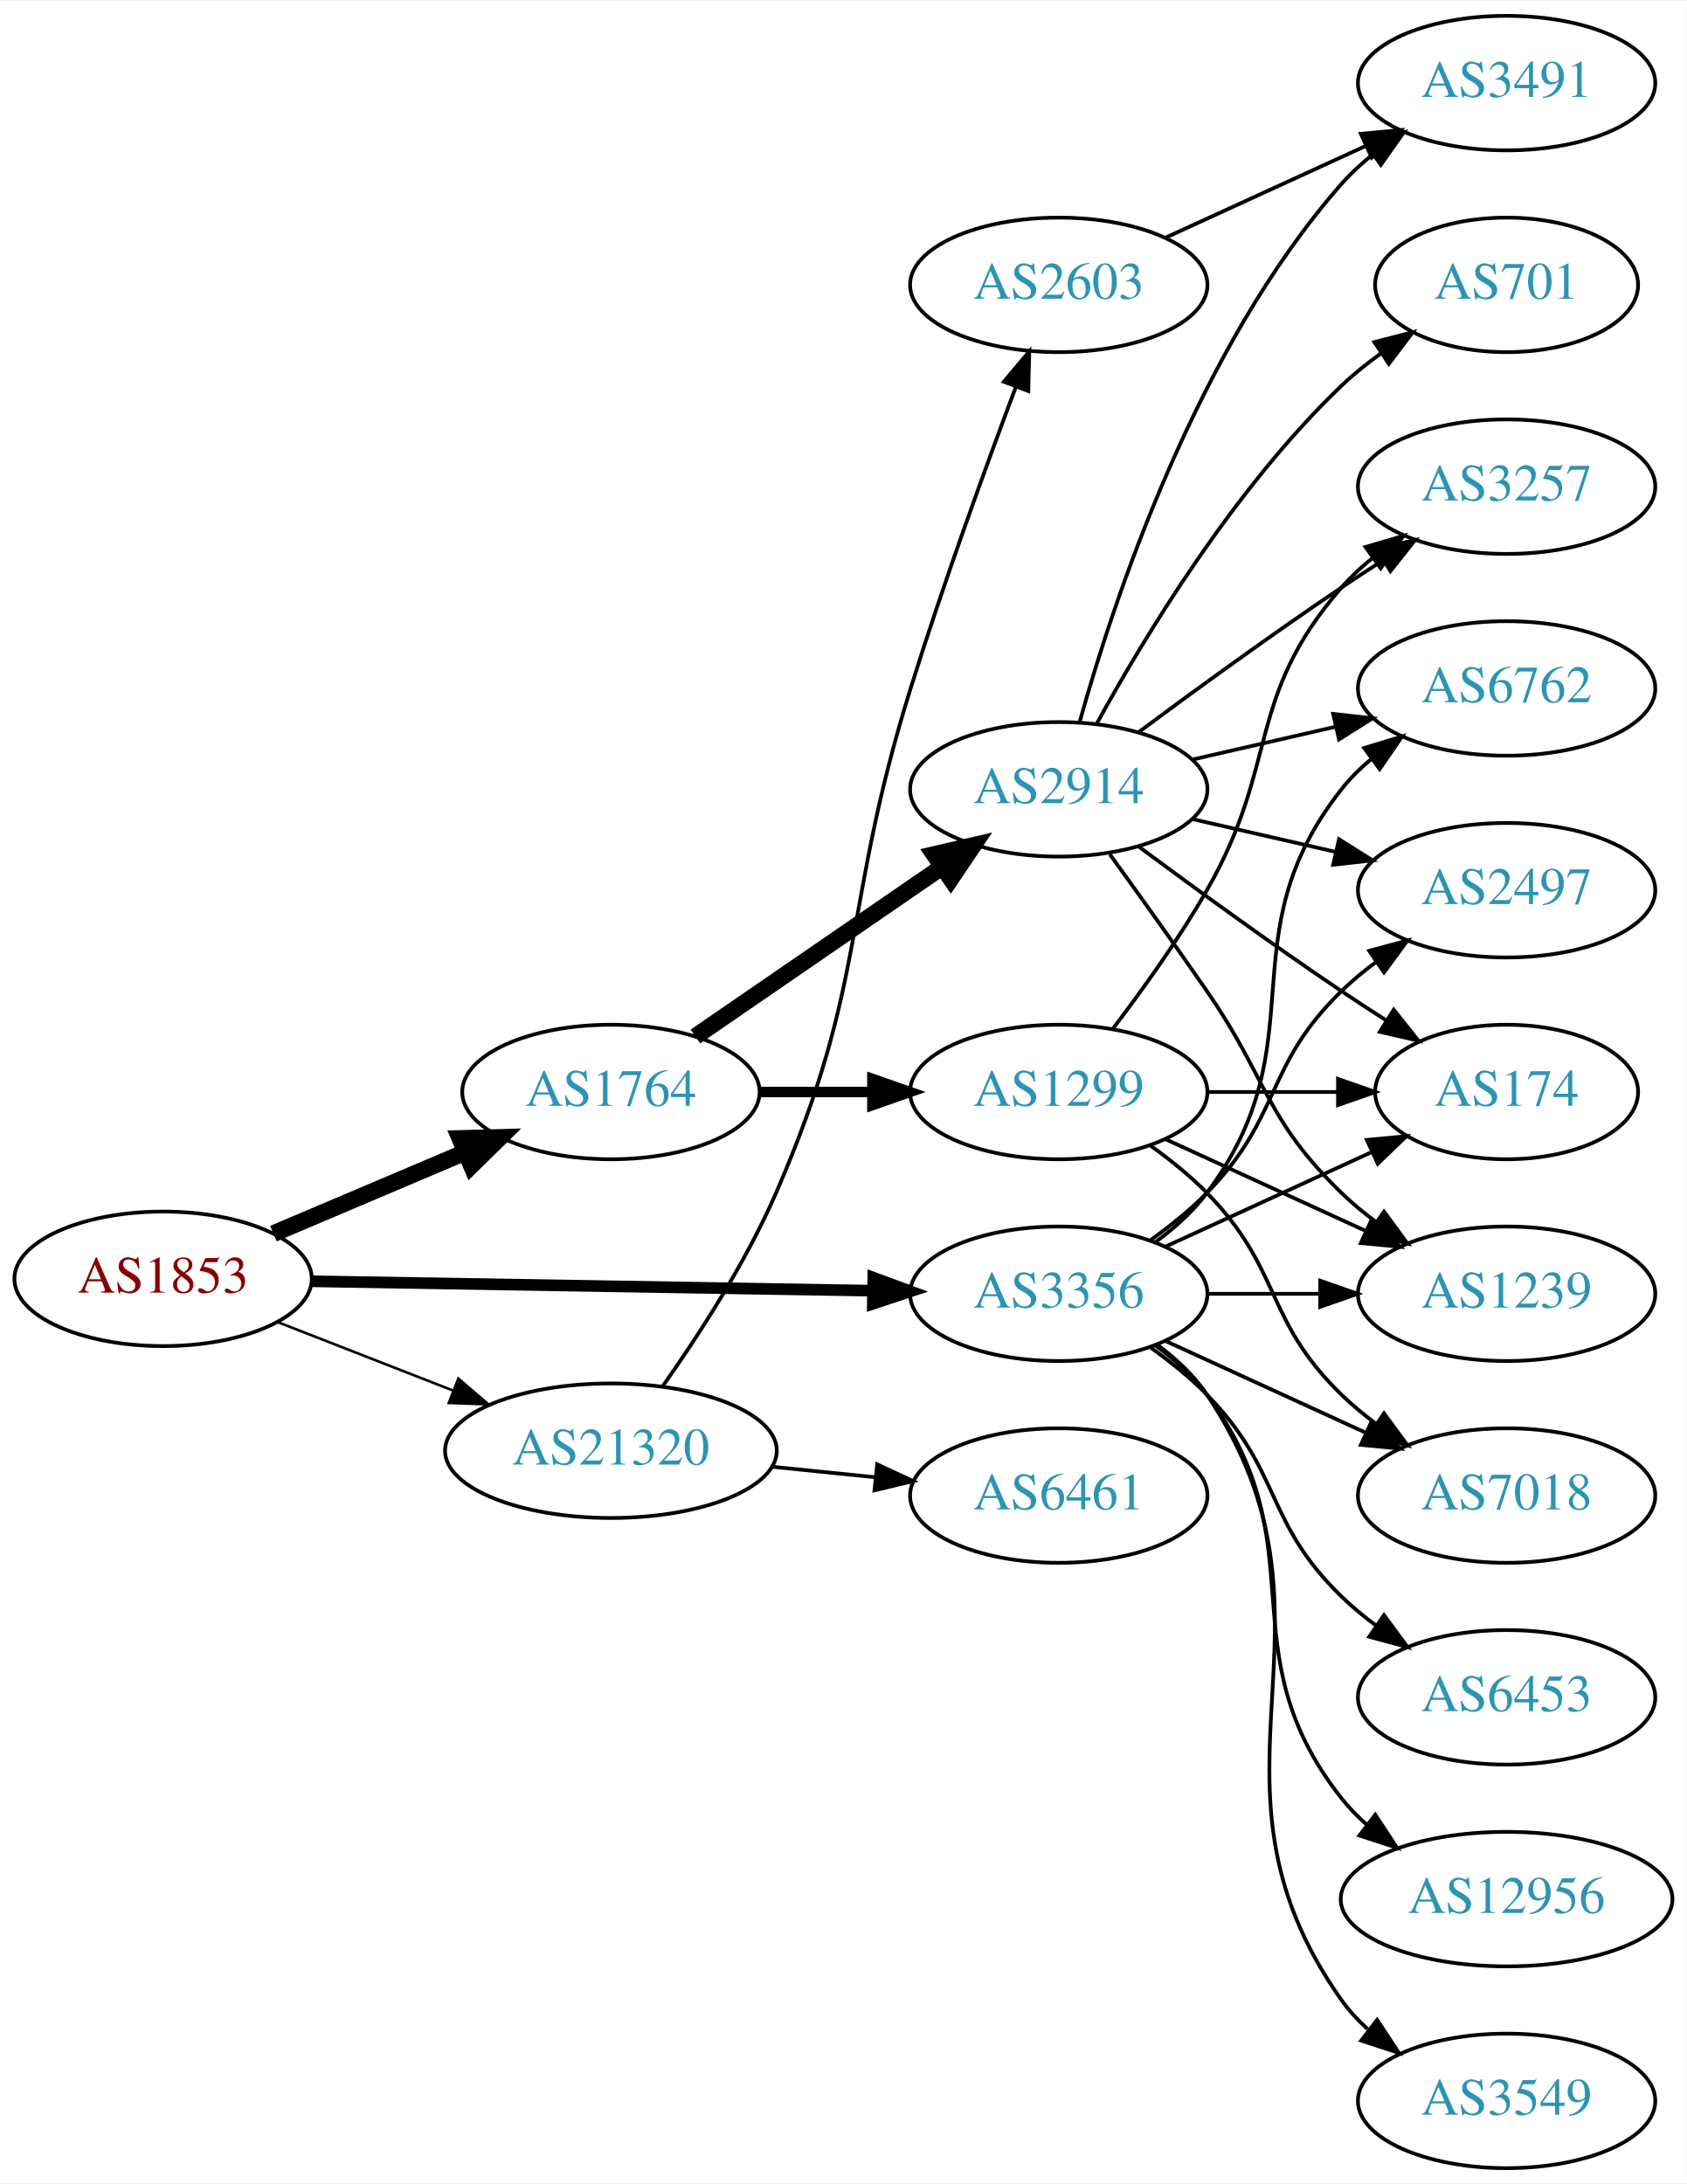
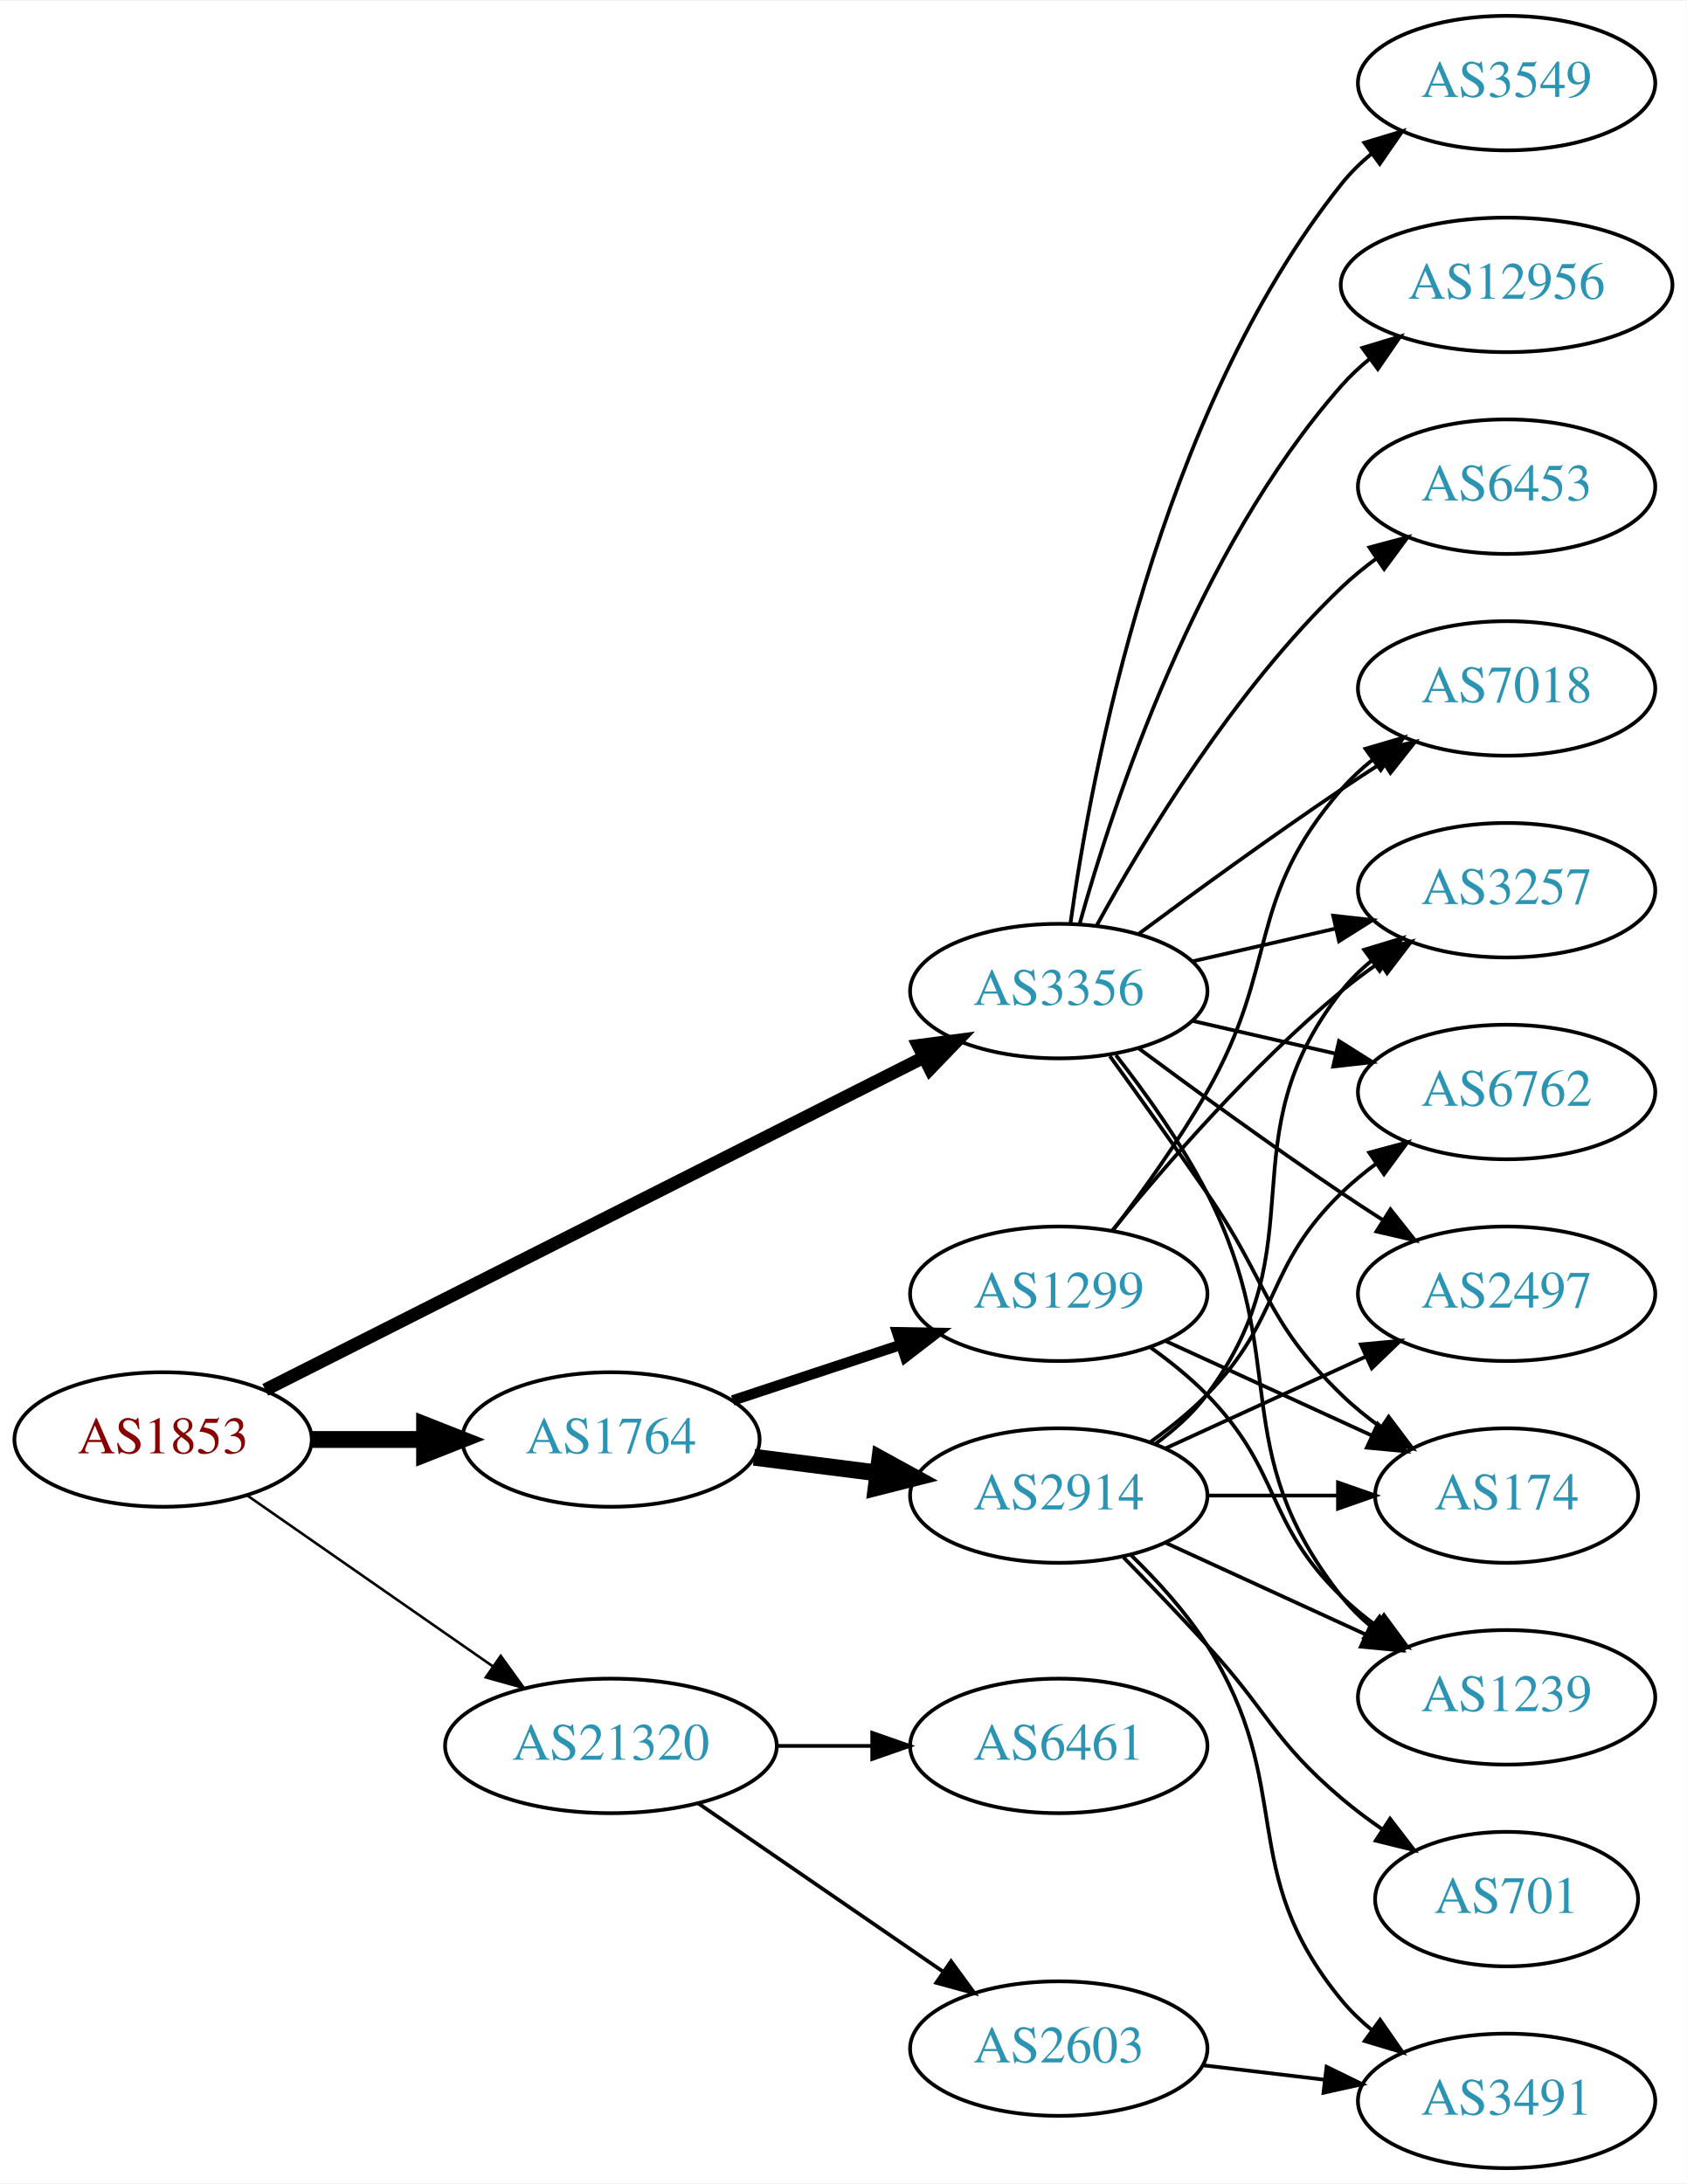
<svg xmlns="http://www.w3.org/2000/svg" xmlns:xlink="http://www.w3.org/1999/xlink" width="451pt" height="584pt" viewBox="0.00 0.00 451.37 584.00">
  <g id="graph0" class="graph" transform="scale(1 1) rotate(0) translate(4 580)">
    <polygon fill="white" stroke="none" points="-4,4 -4,-580 447.37,-580 447.37,4 -4,4" />
    <g id="node1" class="node">
      <g id="a_node1">
        <a xlink:href="/asn/1853" xlink:title="AS1853 ~ ACOnet Backbone [AT]">
-           <ellipse fill="#ffffff" stroke="black" cx="39.647" cy="-238" rx="39.794" ry="18" />
-           <text text-anchor="middle" x="39.647" y="-234.3" font-family="Times,serif" font-size="14.00" fill="#880000">AS1853</text>
+           <ellipse fill="#ffffff" stroke="black" cx="39.647" cy="-195" rx="39.794" ry="18" />
+           <text text-anchor="middle" x="39.647" y="-191.3" font-family="Times,serif" font-size="14.00" fill="#880000">AS1853</text>
        </a>
      </g>
    </g>
    <g id="node2" class="node">
      <g id="a_node2">
        <a xlink:href="/asn/1764" xlink:title="AS1764 ~ NEXTLAYER-AS [AT]">
-           <ellipse fill="#ffffff" stroke="black" cx="159.489" cy="-288" rx="39.794" ry="18" />
-           <text text-anchor="middle" x="159.489" y="-284.3" font-family="Times,serif" font-size="14.00" fill="#2c94b3">AS1764</text>
+           <ellipse fill="#ffffff" stroke="black" cx="159.489" cy="-195" rx="39.794" ry="18" />
+           <text text-anchor="middle" x="159.489" y="-191.3" font-family="Times,serif" font-size="14.00" fill="#2c94b3">AS1764</text>
        </a>
      </g>
    </g>
    <g id="edge1" class="edge">
-       <path fill="none" stroke="black" stroke-width="4.5" d="M69.173,-250.104C84.547,-256.627 103.723,-264.763 120.362,-271.823" />
-       <polygon fill="black" stroke="black" stroke-width="4.5" points="119.073,-275.553 129.817,-275.835 122.149,-268.304 119.073,-275.553" />
+       <path fill="none" stroke="black" stroke-width="4.5" d="M79.559,-195C89.112,-195 99.462,-195 109.425,-195" />
+       <polygon fill="black" stroke="black" stroke-width="4.5" points="109.617,-198.938 119.617,-195 109.617,-191.063 109.617,-198.938" />
    </g>
    <g id="node3" class="node">
      <g id="a_node3">
        <a xlink:href="/asn/3356" xlink:title="AS3356 ~ Level 3 Parent, LLC [US]">
-           <ellipse fill="#ffffff" stroke="black" cx="279.332" cy="-234" rx="39.794" ry="18" />
-           <text text-anchor="middle" x="279.332" y="-230.3" font-family="Times,serif" font-size="14.00" fill="#2c94b3">AS3356</text>
+           <ellipse fill="#ffffff" stroke="black" cx="279.332" cy="-315" rx="39.794" ry="18" />
+           <text text-anchor="middle" x="279.332" y="-311.3" font-family="Times,serif" font-size="14.00" fill="#2c94b3">AS3356</text>
        </a>
      </g>
    </g>
    <g id="edge2" class="edge">
-       <path fill="none" stroke="black" stroke-width="3.115" d="M79.364,-237.348C120.282,-236.66 184.922,-235.572 229.356,-234.824" />
-       <polygon fill="black" stroke="black" stroke-width="3.115" points="229.691,-238.319 239.631,-234.651 229.573,-231.32 229.691,-238.319" />
+       <path fill="none" stroke="black" stroke-width="3.462" d="M66.991,-208.301C109.937,-229.983 195.057,-272.957 243.133,-297.229" />
+       <polygon fill="black" stroke="black" stroke-width="3.462" points="241.727,-300.44 252.231,-301.823 244.882,-294.191 241.727,-300.44" />
    </g>
    <g id="node4" class="node">
      <g id="a_node4">
        <a xlink:href="/asn/21320" xlink:title="AS21320 ~ GEANT Vereniging [EU]">
-           <ellipse fill="#ffffff" stroke="black" cx="159.489" cy="-192" rx="44.393" ry="18" />
-           <text text-anchor="middle" x="159.489" y="-188.3" font-family="Times,serif" font-size="14.00" fill="#2c94b3">AS21320</text>
+           <ellipse fill="#ffffff" stroke="black" cx="159.489" cy="-113" rx="44.393" ry="18" />
+           <text text-anchor="middle" x="159.489" y="-109.3" font-family="Times,serif" font-size="14.00" fill="#2c94b3">AS21320</text>
        </a>
      </g>
    </g>
    <g id="edge3" class="edge">
-       <path fill="none" stroke="black" stroke-width="0.692" d="M70.383,-226.392C84.612,-220.838 101.879,-214.098 117.344,-208.061" />
-       <polygon fill="black" stroke="black" stroke-width="0.692" points="118.653,-211.307 126.696,-204.41 116.108,-204.786 118.653,-211.307" />
+       <path fill="none" stroke="black" stroke-width="0.692" d="M62.261,-179.96C80.633,-167.176 107.226,-148.671 127.803,-134.353" />
+       <polygon fill="black" stroke="black" stroke-width="0.692" points="130.002,-137.087 136.211,-128.502 126.004,-131.341 130.002,-137.087" />
    </g>
    <g id="node5" class="node">
      <g id="a_node5">
        <a xlink:href="/asn/2914" xlink:title="AS2914 ~ NTT America, Inc. [US]">
-           <ellipse fill="#ffffff" stroke="black" cx="279.332" cy="-369" rx="39.794" ry="18" />
-           <text text-anchor="middle" x="279.332" y="-365.3" font-family="Times,serif" font-size="14.00" fill="#2c94b3">AS2914</text>
+           <ellipse fill="#ffffff" stroke="black" cx="279.332" cy="-180" rx="39.794" ry="18" />
+           <text text-anchor="middle" x="279.332" y="-176.3" font-family="Times,serif" font-size="14.00" fill="#2c94b3">AS2914</text>
        </a>
      </g>
    </g>
    <g id="edge4" class="edge">
-       <path fill="none" stroke="black" stroke-width="4.5" d="M182.103,-302.857C200.592,-315.565 227.405,-333.995 248.035,-348.175" />
-       <polygon fill="black" stroke="black" stroke-width="4.5" points="245.984,-351.544 256.455,-353.963 250.445,-345.054 245.984,-351.544" />
+       <path fill="none" stroke="black" stroke-width="4.5" d="M197.775,-190.254C208.307,-188.913 219.91,-187.436 230.95,-186.031" />
+       <polygon fill="black" stroke="black" stroke-width="4.5" points="231.461,-189.935 240.884,-184.767 230.466,-182.124 231.461,-189.935" />
    </g>
    <g id="node6" class="node">
      <g id="a_node6">
        <a xlink:href="/asn/1299" xlink:title="AS1299 ~ Telia Carrier [EU]">
-           <ellipse fill="#ffffff" stroke="black" cx="279.332" cy="-288" rx="39.794" ry="18" />
-           <text text-anchor="middle" x="279.332" y="-284.3" font-family="Times,serif" font-size="14.00" fill="#2c94b3">AS1299</text>
+           <ellipse fill="#ffffff" stroke="black" cx="279.332" cy="-234" rx="39.794" ry="18" />
+           <text text-anchor="middle" x="279.332" y="-230.3" font-family="Times,serif" font-size="14.00" fill="#2c94b3">AS1299</text>
        </a>
      </g>
    </g>
    <g id="edge5" class="edge">
-       <path fill="none" stroke="black" stroke-width="2.812" d="M199.402,-288C208.955,-288 219.305,-288 229.267,-288" />
-       <polygon fill="black" stroke="black" stroke-width="2.812" points="229.46,-291.5 239.46,-288 229.46,-284.5 229.46,-291.5" />
+       <path fill="none" stroke="black" stroke-width="2.812" d="M192.069,-205.451C205.806,-209.998 222.092,-215.387 236.792,-220.252" />
+       <polygon fill="black" stroke="black" stroke-width="2.812" points="236.071,-223.701 246.665,-223.52 238.271,-217.055 236.071,-223.701" />
    </g>
    <g id="node7" class="node">
      <g id="a_node7">
-         <a xlink:href="/asn/6762" xlink:title="AS6762 ~ TELECOM ITALIA SPARKLE S.p.A. [IT]">
-           <ellipse fill="#ffffff" stroke="black" cx="399.174" cy="-396" rx="39.794" ry="18" />
-           <text text-anchor="middle" x="399.174" y="-392.3" font-family="Times,serif" font-size="14.00" fill="#2c94b3">AS6762</text>
+         <a xlink:href="/asn/3257" xlink:title="AS3257 ~ GTT [DE]">
+           <ellipse fill="#ffffff" stroke="black" cx="399.174" cy="-342" rx="39.794" ry="18" />
+           <text text-anchor="middle" x="399.174" y="-338.3" font-family="Times,serif" font-size="14.00" fill="#2c94b3">AS3257</text>
        </a>
      </g>
    </g>
    <g id="edge17" class="edge">
-       <path fill="none" stroke="black" d="M305.262,-247.882C310.338,-251.611 315.256,-256.016 318.978,-261 349.249,-301.542 323.679,-329.246 354.978,-369 357.303,-371.953 360.047,-374.67 363.006,-377.147" />
-       <polygon fill="black" stroke="black" points="361.065,-380.064 371.203,-383.145 365.199,-374.415 361.065,-380.064" />
-     </g>
-     <g id="node8" class="node">
-       <g id="a_node8">
-         <a xlink:href="/asn/2497" xlink:title="AS2497 ~ Internet Initiative Japan Inc. [JP]">
-           <ellipse fill="#ffffff" stroke="black" cx="399.174" cy="-342" rx="39.794" ry="18" />
-           <text text-anchor="middle" x="399.174" y="-338.3" font-family="Times,serif" font-size="14.00" fill="#2c94b3">AS2497</text>
-         </a>
-       </g>
-     </g>
-     <g id="edge23" class="edge">
-       <path fill="none" stroke="black" d="M303.926,-248.389C309.182,-252.148 314.513,-256.437 318.978,-261 339.151,-281.617 334.285,-294.906 354.978,-315 357.823,-317.763 360.997,-320.386 364.297,-322.834" />
-       <polygon fill="black" stroke="black" points="362.414,-325.786 372.645,-328.538 366.363,-320.006 362.414,-325.786" />
+       <path fill="none" stroke="black" d="M315.051,-322.955C327.051,-325.704 340.672,-328.825 353.364,-331.733" />
+       <polygon fill="black" stroke="black" points="352.767,-335.187 363.296,-334.009 354.33,-328.364 352.767,-335.187" />
    </g>
    <g id="node9" class="node">
      <g id="a_node9">
+         <a xlink:href="/asn/1239" xlink:title="AS1239 ~ Sprint [US]">
+           <ellipse fill="#ffffff" stroke="black" cx="399.174" cy="-126" rx="39.794" ry="18" />
+           <text text-anchor="middle" x="399.174" y="-122.3" font-family="Times,serif" font-size="14.00" fill="#2c94b3">AS1239</text>
+         </a>
+       </g>
+     </g>
+     <g id="edge25" class="edge">
+       <path fill="none" stroke="black" d="M294.628,-297.86C302.614,-287.647 312.276,-274.147 318.978,-261 341.958,-215.923 323.679,-192.754 354.978,-153 357.303,-150.047 360.047,-147.33 363.006,-144.853" />
+       <polygon fill="black" stroke="black" points="365.199,-147.585 371.203,-138.855 361.065,-141.936 365.199,-147.585" />
+     </g>
+     <g id="node10" class="node">
+       <g id="a_node10">
        <a xlink:href="/asn/174" xlink:title="AS174 ~ Cogent Communications [US]">
-           <ellipse fill="#ffffff" stroke="black" cx="399.174" cy="-288" rx="35.194" ry="18" />
-           <text text-anchor="middle" x="399.174" y="-284.3" font-family="Times,serif" font-size="14.00" fill="#2c94b3">AS174</text>
+           <ellipse fill="#ffffff" stroke="black" cx="399.174" cy="-180" rx="35.194" ry="18" />
+           <text text-anchor="middle" x="399.174" y="-176.3" font-family="Times,serif" font-size="14.00" fill="#2c94b3">AS174</text>
+         </a>
+       </g>
+     </g>
+     <g id="edge21" class="edge">
+       <path fill="none" stroke="black" d="M293.011,-297.594C300.626,-287.063 310.459,-273.33 318.978,-261 335.374,-237.269 334.285,-227.094 354.978,-207 358.206,-203.866 361.857,-200.911 365.635,-198.188" />
+       <polygon fill="black" stroke="black" points="367.614,-201.075 373.995,-192.617 363.732,-195.25 367.614,-201.075" />
+     </g>
+     <g id="node11" class="node">
+       <g id="a_node11">
+         <a xlink:href="/asn/2497" xlink:title="AS2497 ~ Internet Initiative Japan Inc. [JP]">
+           <ellipse fill="#ffffff" stroke="black" cx="399.174" cy="-234" rx="39.794" ry="18" />
+           <text text-anchor="middle" x="399.174" y="-230.3" font-family="Times,serif" font-size="14.00" fill="#2c94b3">AS2497</text>
        </a>
      </g>
    </g>
    <g id="edge22" class="edge">
-       <path fill="none" stroke="black" d="M307.96,-246.661C324.377,-254.183 345.358,-263.798 362.955,-271.861" />
-       <polygon fill="black" stroke="black" points="361.783,-275.174 372.332,-276.158 364.7,-268.811 361.783,-275.174" />
+       <path fill="none" stroke="black" d="M300.662,-299.723C315.524,-288.696 336.269,-273.593 354.978,-261 358.527,-258.611 362.277,-256.161 366.026,-253.758" />
+       <polygon fill="black" stroke="black" points="368.094,-256.591 374.674,-248.288 364.352,-250.675 368.094,-256.591" />
    </g>
    <g id="node12" class="node">
      <g id="a_node12">
-         <a xlink:href="/asn/1239" xlink:title="AS1239 ~ Sprint [US]">
-           <ellipse fill="#ffffff" stroke="black" cx="399.174" cy="-234" rx="39.794" ry="18" />
-           <text text-anchor="middle" x="399.174" y="-230.3" font-family="Times,serif" font-size="14.00" fill="#2c94b3">AS1239</text>
-         </a>
-       </g>
-     </g>
-     <g id="edge24" class="edge">
-       <path fill="none" stroke="black" d="M319.244,-234C328.798,-234 339.147,-234 349.11,-234" />
-       <polygon fill="black" stroke="black" points="349.302,-237.5 359.302,-234 349.302,-230.5 349.302,-237.5" />
+         <a xlink:href="/asn/6762" xlink:title="AS6762 ~ TELECOM ITALIA SPARKLE S.p.A. [IT]">
+           <ellipse fill="#ffffff" stroke="black" cx="399.174" cy="-288" rx="39.794" ry="18" />
+           <text text-anchor="middle" x="399.174" y="-284.3" font-family="Times,serif" font-size="14.00" fill="#2c94b3">AS6762</text>
+         </a>
+       </g>
+     </g>
+     <g id="edge20" class="edge">
+       <path fill="none" stroke="black" d="M315.051,-307.045C327.051,-304.296 340.672,-301.175 353.364,-298.267" />
+       <polygon fill="black" stroke="black" points="354.33,-301.636 363.296,-295.991 352.767,-294.813 354.33,-301.636" />
    </g>
    <g id="node14" class="node">
      <g id="a_node14">
        <a xlink:href="/asn/7018" xlink:title="AS7018 ~ AT&amp;T Services, Inc. [US]">
-           <ellipse fill="#ffffff" stroke="black" cx="399.174" cy="-180" rx="39.794" ry="18" />
-           <text text-anchor="middle" x="399.174" y="-176.3" font-family="Times,serif" font-size="14.00" fill="#2c94b3">AS7018</text>
-         </a>
-       </g>
-     </g>
-     <g id="edge21" class="edge">
-       <path fill="none" stroke="black" d="M307.96,-221.339C323.917,-214.027 344.188,-204.739 361.471,-196.819" />
-       <polygon fill="black" stroke="black" points="363.085,-199.929 370.718,-192.581 360.169,-193.565 363.085,-199.929" />
+           <ellipse fill="#ffffff" stroke="black" cx="399.174" cy="-396" rx="39.794" ry="18" />
+           <text text-anchor="middle" x="399.174" y="-392.3" font-family="Times,serif" font-size="14.00" fill="#2c94b3">AS7018</text>
+         </a>
+       </g>
+     </g>
+     <g id="edge18" class="edge">
+       <path fill="none" stroke="black" d="M300.662,-330.277C315.524,-341.304 336.269,-356.407 354.978,-369 358.527,-371.389 362.277,-373.839 366.026,-376.242" />
+       <polygon fill="black" stroke="black" points="364.352,-379.325 374.674,-381.712 368.094,-373.409 364.352,-379.325" />
    </g>
    <g id="node15" class="node">
      <g id="a_node15">
-         <a xlink:href="/asn/6453" xlink:title="AS6453 ~ TATA COMMUNICATIONS (AMERICA) INC [US]">
-           <ellipse fill="#ffffff" stroke="black" cx="399.174" cy="-126" rx="39.794" ry="18" />
-           <text text-anchor="middle" x="399.174" y="-122.3" font-family="Times,serif" font-size="14.00" fill="#2c94b3">AS6453</text>
-         </a>
-       </g>
-     </g>
-     <g id="edge18" class="edge">
-       <path fill="none" stroke="black" d="M303.926,-219.611C309.182,-215.852 314.513,-211.563 318.978,-207 339.151,-186.383 334.285,-173.094 354.978,-153 357.823,-150.237 360.997,-147.614 364.297,-145.166" />
-       <polygon fill="black" stroke="black" points="366.363,-147.994 372.645,-139.462 362.414,-142.214 366.363,-147.994" />
+         <a xlink:href="/asn/3549" xlink:title="AS3549 ~ Level 3 Parent, LLC [US]">
+           <ellipse fill="#ffffff" stroke="black" cx="399.174" cy="-558" rx="39.794" ry="18" />
+           <text text-anchor="middle" x="399.174" y="-554.3" font-family="Times,serif" font-size="14.00" fill="#2c94b3">AS3549</text>
+         </a>
+       </g>
+     </g>
+     <g id="edge19" class="edge">
+       <path fill="none" stroke="black" d="M282.471,-333.17C287.971,-372.974 305.797,-469.233 354.978,-531 357.319,-533.94 360.074,-536.649 363.04,-539.121" />
+       <polygon fill="black" stroke="black" points="361.105,-542.042 371.246,-545.11 365.232,-536.388 361.105,-542.042" />
    </g>
    <g id="node16" class="node">
      <g id="a_node16">
        <a xlink:href="/asn/12956" xlink:title="AS12956 ~ TELXIUS [ES]">
-           <ellipse fill="#ffffff" stroke="black" cx="399.174" cy="-72" rx="44.393" ry="18" />
-           <text text-anchor="middle" x="399.174" y="-68.3" font-family="Times,serif" font-size="14.00" fill="#2c94b3">AS12956</text>
-         </a>
-       </g>
-     </g>
-     <g id="edge19" class="edge">
-       <path fill="none" stroke="black" d="M305.262,-220.118C310.338,-216.389 315.256,-211.984 318.978,-207 349.249,-166.458 323.679,-138.754 354.978,-99 357.002,-96.429 359.344,-94.037 361.868,-91.826" />
-       <polygon fill="black" stroke="black" points="364.025,-94.584 369.858,-85.739 359.782,-89.016 364.025,-94.584" />
+           <ellipse fill="#ffffff" stroke="black" cx="399.174" cy="-504" rx="44.393" ry="18" />
+           <text text-anchor="middle" x="399.174" y="-500.3" font-family="Times,serif" font-size="14.00" fill="#2c94b3">AS12956</text>
+         </a>
+       </g>
+     </g>
+     <g id="edge23" class="edge">
+       <path fill="none" stroke="black" d="M284.904,-332.946C293.81,-364.995 316.094,-432.842 354.978,-477 357.268,-479.601 359.87,-482.038 362.633,-484.301" />
+       <polygon fill="black" stroke="black" points="360.586,-487.14 370.727,-490.208 364.712,-481.485 360.586,-487.14" />
    </g>
    <g id="node17" class="node">
      <g id="a_node17">
-         <a xlink:href="/asn/3549" xlink:title="AS3549 ~ Level 3 Parent, LLC [US]">
-           <ellipse fill="#ffffff" stroke="black" cx="399.174" cy="-18" rx="39.794" ry="18" />
-           <text text-anchor="middle" x="399.174" y="-14.3" font-family="Times,serif" font-size="14.00" fill="#2c94b3">AS3549</text>
-         </a>
-       </g>
-     </g>
-     <g id="edge20" class="edge">
-       <path fill="none" stroke="black" d="M305.651,-220.393C310.707,-216.649 315.518,-212.169 318.978,-207 360.003,-145.706 312.399,-105.225 354.978,-45 356.969,-42.184 359.356,-39.599 361.972,-37.24" />
-       <polygon fill="black" stroke="black" points="364.525,-39.694 370.34,-30.838 360.271,-34.135 364.525,-39.694" />
+         <a xlink:href="/asn/6453" xlink:title="AS6453 ~ TATA COMMUNICATIONS (AMERICA) INC [US]">
+           <ellipse fill="#ffffff" stroke="black" cx="399.174" cy="-450" rx="39.794" ry="18" />
+           <text text-anchor="middle" x="399.174" y="-446.3" font-family="Times,serif" font-size="14.00" fill="#2c94b3">AS6453</text>
+         </a>
+       </g>
+     </g>
+     <g id="edge24" class="edge">
+       <path fill="none" stroke="black" d="M289.573,-332.713C302.118,-355.561 326.295,-395.611 354.978,-423 357.846,-425.739 361.035,-428.347 364.344,-430.785" />
+       <polygon fill="black" stroke="black" points="362.468,-433.742 372.704,-436.477 366.407,-427.956 362.468,-433.742" />
    </g>
    <g id="node18" class="node">
      <g id="a_node18">
        <a xlink:href="/asn/2603" xlink:title="AS2603 ~ NORDUnet [NO]">
-           <ellipse fill="#ffffff" stroke="black" cx="279.332" cy="-504" rx="39.794" ry="18" />
-           <text text-anchor="middle" x="279.332" y="-500.3" font-family="Times,serif" font-size="14.00" fill="#2c94b3">AS2603</text>
-         </a>
-       </g>
-     </g>
-     <g id="edge25" class="edge">
-       <path fill="none" stroke="black" d="M173.401,-209.347C182.92,-222.836 195.573,-242.335 203.685,-261 228.436,-317.951 221.208,-336.716 239.685,-396 248.33,-423.738 259.673,-454.937 267.832,-476.643" />
-       <polygon fill="black" stroke="black" points="264.632,-478.077 271.445,-486.191 271.179,-475.599 264.632,-478.077" />
+           <ellipse fill="#ffffff" stroke="black" cx="279.332" cy="-32" rx="39.794" ry="18" />
+           <text text-anchor="middle" x="279.332" y="-28.3" font-family="Times,serif" font-size="14.00" fill="#2c94b3">AS2603</text>
+         </a>
+       </g>
+     </g>
+     <g id="edge26" class="edge">
+       <path fill="none" stroke="black" d="M182.932,-97.574C201.513,-84.802 228.074,-66.545 248.453,-52.537" />
+       <polygon fill="black" stroke="black" points="250.509,-55.371 256.768,-46.822 246.544,-49.602 250.509,-55.371" />
    </g>
    <g id="node19" class="node">
      <g id="a_node19">
        <a xlink:href="/asn/6461" xlink:title="AS6461 ~ Zayo Bandwidth [US]">
-           <ellipse fill="#ffffff" stroke="black" cx="279.332" cy="-180" rx="39.794" ry="18" />
-           <text text-anchor="middle" x="279.332" y="-176.3" font-family="Times,serif" font-size="14.00" fill="#2c94b3">AS6461</text>
-         </a>
-       </g>
-     </g>
-     <g id="edge26" class="edge">
-       <path fill="none" stroke="black" d="M202.7,-187.702C211.625,-186.793 221.108,-185.827 230.232,-184.898" />
-       <polygon fill="black" stroke="black" points="230.738,-188.365 240.332,-183.87 230.029,-181.401 230.738,-188.365" />
+           <ellipse fill="#ffffff" stroke="black" cx="279.332" cy="-113" rx="39.794" ry="18" />
+           <text text-anchor="middle" x="279.332" y="-109.3" font-family="Times,serif" font-size="14.00" fill="#2c94b3">AS6461</text>
+         </a>
+       </g>
+     </g>
+     <g id="edge27" class="edge">
+       <path fill="none" stroke="black" d="M203.7,-113C212.013,-113 220.775,-113 229.258,-113" />
+       <polygon fill="black" stroke="black" points="229.416,-116.5 239.416,-113 229.416,-109.5 229.416,-116.5" />
    </g>
    <g id="edge6" class="edge">
-       <path fill="none" stroke="black" d="M315.051,-376.955C327.051,-379.704 340.672,-382.825 353.364,-385.733" />
-       <polygon fill="black" stroke="black" points="352.767,-389.187 363.296,-388.009 354.33,-382.364 352.767,-389.187" />
+       <path fill="none" stroke="black" d="M305.262,-193.882C310.338,-197.611 315.256,-202.016 318.978,-207 349.249,-247.542 323.679,-275.246 354.978,-315 357.303,-317.953 360.047,-320.67 363.006,-323.147" />
+       <polygon fill="black" stroke="black" points="361.065,-326.064 371.203,-329.145 365.199,-320.415 361.065,-326.064" />
+     </g>
+     <g id="node8" class="node">
+       <g id="a_node8">
+         <a xlink:href="/asn/701" xlink:title="AS701 ~ UUNET [US]">
+           <ellipse fill="#ffffff" stroke="black" cx="399.174" cy="-72" rx="35.194" ry="18" />
+           <text text-anchor="middle" x="399.174" y="-68.3" font-family="Times,serif" font-size="14.00" fill="#2c94b3">AS701</text>
+         </a>
+       </g>
    </g>
    <g id="edge7" class="edge">
-       <path fill="none" stroke="black" d="M315.051,-361.045C327.051,-358.296 340.672,-355.175 353.364,-352.267" />
-       <polygon fill="black" stroke="black" points="354.33,-355.636 363.296,-349.991 352.767,-348.813 354.33,-355.636" />
+       <path fill="none" stroke="black" d="M296.682,-163.432C303.634,-156.296 311.782,-147.812 318.978,-140 335.408,-122.164 336.5,-114.704 354.978,-99 358.406,-96.086 362.178,-93.264 366.021,-90.613" />
+       <polygon fill="black" stroke="black" points="367.986,-93.51 374.443,-85.111 364.157,-87.65 367.986,-93.51" />
    </g>
    <g id="edge8" class="edge">
-       <path fill="none" stroke="black" d="M300.662,-353.723C315.524,-342.696 336.269,-327.593 354.978,-315 358.795,-312.431 362.845,-309.79 366.876,-307.214" />
-       <polygon fill="black" stroke="black" points="368.98,-310.025 375.57,-301.729 365.245,-304.105 368.98,-310.025" />
-     </g>
-     <g id="node10" class="node">
-       <g id="a_node10">
-         <a xlink:href="/asn/3257" xlink:title="AS3257 ~ GTT [DE]">
-           <ellipse fill="#ffffff" stroke="black" cx="399.174" cy="-450" rx="39.794" ry="18" />
-           <text text-anchor="middle" x="399.174" y="-446.3" font-family="Times,serif" font-size="14.00" fill="#2c94b3">AS3257</text>
-         </a>
-       </g>
+       <path fill="none" stroke="black" d="M307.96,-167.339C323.917,-160.027 344.188,-150.739 361.471,-142.819" />
+       <polygon fill="black" stroke="black" points="363.085,-145.929 370.718,-138.581 360.169,-139.565 363.085,-145.929" />
    </g>
    <g id="edge9" class="edge">
-       <path fill="none" stroke="black" d="M300.662,-384.277C315.524,-395.304 336.269,-410.407 354.978,-423 358.527,-425.389 362.277,-427.839 366.026,-430.242" />
-       <polygon fill="black" stroke="black" points="364.352,-433.325 374.674,-435.712 368.094,-427.409 364.352,-433.325" />
-     </g>
-     <g id="node11" class="node">
-       <g id="a_node11">
-         <a xlink:href="/asn/3491" xlink:title="AS3491 ~ PCCW Global, Inc. [US]">
-           <ellipse fill="#ffffff" stroke="black" cx="399.174" cy="-558" rx="39.794" ry="18" />
-           <text text-anchor="middle" x="399.174" y="-554.3" font-family="Times,serif" font-size="14.00" fill="#2c94b3">AS3491</text>
-         </a>
-       </g>
+       <path fill="none" stroke="black" d="M319.244,-180C330.331,-180 342.491,-180 353.873,-180" />
+       <polygon fill="black" stroke="black" points="354.055,-183.5 364.055,-180 354.055,-176.5 354.055,-183.5" />
    </g>
    <g id="edge10" class="edge">
-       <path fill="none" stroke="black" d="M284.904,-386.946C293.81,-418.995 316.094,-486.842 354.978,-531 357.462,-533.821 360.312,-536.449 363.337,-538.871" />
-       <polygon fill="black" stroke="black" points="361.455,-541.828 371.627,-544.791 365.523,-536.131 361.455,-541.828" />
+       <path fill="none" stroke="black" d="M307.96,-192.661C323.917,-199.973 344.188,-209.261 361.471,-217.181" />
+       <polygon fill="black" stroke="black" points="360.169,-220.435 370.718,-221.419 363.085,-214.071 360.169,-220.435" />
    </g>
    <g id="edge11" class="edge">
-       <path fill="none" stroke="black" d="M293.011,-351.594C300.626,-341.063 310.459,-327.33 318.978,-315 335.374,-291.269 334.285,-281.094 354.978,-261 357.823,-258.237 360.997,-255.614 364.297,-253.166" />
-       <polygon fill="black" stroke="black" points="366.363,-255.994 372.645,-247.462 362.414,-250.214 366.363,-255.994" />
+       <path fill="none" stroke="black" d="M303.926,-194.389C309.182,-198.148 314.513,-202.437 318.978,-207 339.151,-227.617 334.285,-240.906 354.978,-261 357.823,-263.763 360.997,-266.386 364.297,-268.834" />
+       <polygon fill="black" stroke="black" points="362.414,-271.786 372.645,-274.538 366.363,-266.006 362.414,-271.786" />
    </g>
    <g id="node13" class="node">
      <g id="a_node13">
-         <a xlink:href="/asn/701" xlink:title="AS701 ~ UUNET [US]">
-           <ellipse fill="#ffffff" stroke="black" cx="399.174" cy="-504" rx="35.194" ry="18" />
-           <text text-anchor="middle" x="399.174" y="-500.3" font-family="Times,serif" font-size="14.00" fill="#2c94b3">AS701</text>
+         <a xlink:href="/asn/3491" xlink:title="AS3491 ~ PCCW Global, Inc. [US]">
+           <ellipse fill="#ffffff" stroke="black" cx="399.174" cy="-18" rx="39.794" ry="18" />
+           <text text-anchor="middle" x="399.174" y="-14.3" font-family="Times,serif" font-size="14.00" fill="#2c94b3">AS3491</text>
        </a>
      </g>
    </g>
    <g id="edge12" class="edge">
-       <path fill="none" stroke="black" d="M289.573,-386.713C302.118,-409.561 326.295,-449.611 354.978,-477 358.232,-480.107 361.899,-483.046 365.685,-485.76" />
-       <polygon fill="black" stroke="black" points="363.788,-488.701 374.054,-491.322 367.663,-482.872 363.788,-488.701" />
+       <path fill="none" stroke="black" d="M298.546,-164.181C305.642,-157.302 313.393,-148.807 318.978,-140 343.161,-101.87 326.335,-79.904 354.978,-45 357.362,-42.094 360.146,-39.41 363.13,-36.952" />
+       <polygon fill="black" stroke="black" points="365.32,-39.687 371.361,-30.983 361.211,-34.02 365.32,-39.687" />
+     </g>
+     <g id="edge14" class="edge">
+       <path fill="none" stroke="black" d="M293.751,-251.065C307.865,-268.375 331.28,-295.345 354.978,-315 358.194,-317.668 361.695,-320.27 365.265,-322.741" />
+       <polygon fill="black" stroke="black" points="363.343,-325.666 373.622,-328.236 367.189,-319.817 363.343,-325.666" />
+     </g>
+     <g id="edge15" class="edge">
+       <path fill="none" stroke="black" d="M303.926,-219.611C309.182,-215.852 314.513,-211.563 318.978,-207 339.151,-186.383 334.285,-173.094 354.978,-153 357.823,-150.237 360.997,-147.614 364.297,-145.166" />
+       <polygon fill="black" stroke="black" points="366.363,-147.994 372.645,-139.462 362.414,-142.214 366.363,-147.994" />
+     </g>
+     <g id="edge16" class="edge">
+       <path fill="none" stroke="black" d="M307.96,-221.339C324.377,-213.817 345.358,-204.202 362.955,-196.139" />
+       <polygon fill="black" stroke="black" points="364.7,-199.189 372.332,-191.842 361.783,-192.826 364.7,-199.189" />
    </g>
    <g id="edge13" class="edge">
-       <path fill="none" stroke="black" d="M319.244,-288C330.331,-288 342.491,-288 353.873,-288" />
-       <polygon fill="black" stroke="black" points="354.055,-291.5 364.055,-288 354.055,-284.5 354.055,-291.5" />
-     </g>
-     <g id="edge14" class="edge">
-       <path fill="none" stroke="black" d="M293.793,-304.913C301.686,-315.27 311.535,-328.992 318.978,-342 338.543,-376.194 329.144,-393.258 354.978,-423 357.443,-425.838 360.28,-428.477 363.297,-430.906" />
-       <polygon fill="black" stroke="black" points="361.408,-433.858 371.575,-436.836 365.484,-428.167 361.408,-433.858" />
-     </g>
-     <g id="edge16" class="edge">
-       <path fill="none" stroke="black" d="M307.96,-275.339C323.917,-268.027 344.188,-258.739 361.471,-250.819" />
-       <polygon fill="black" stroke="black" points="363.085,-253.929 370.718,-246.581 360.169,-247.565 363.085,-253.929" />
-     </g>
-     <g id="edge15" class="edge">
-       <path fill="none" stroke="black" d="M303.926,-273.611C309.182,-269.852 314.513,-265.563 318.978,-261 339.151,-240.383 334.285,-227.094 354.978,-207 357.823,-204.237 360.997,-201.614 364.297,-199.166" />
-       <polygon fill="black" stroke="black" points="366.363,-201.994 372.645,-193.462 362.414,-196.214 366.363,-201.994" />
-     </g>
-     <g id="edge27" class="edge">
-       <path fill="none" stroke="black" d="M307.96,-516.661C323.917,-523.973 344.188,-533.261 361.471,-541.181" />
-       <polygon fill="black" stroke="black" points="360.169,-544.435 370.718,-545.419 363.085,-538.071 360.169,-544.435" />
+       <path fill="none" stroke="black" d="M293.793,-250.913C301.686,-261.27 311.535,-274.992 318.978,-288 338.543,-322.194 329.144,-339.258 354.978,-369 357.443,-371.838 360.28,-374.477 363.297,-376.906" />
+       <polygon fill="black" stroke="black" points="361.408,-379.858 371.575,-382.836 365.484,-374.167 361.408,-379.858" />
+     </g>
+     <g id="edge28" class="edge">
+       <path fill="none" stroke="black" d="M317.942,-27.532C328.253,-26.307 339.57,-24.962 350.37,-23.679" />
+       <polygon fill="black" stroke="black" points="351,-27.129 360.517,-22.474 350.174,-20.178 351,-27.129" />
    </g>
  </g>
</svg>
